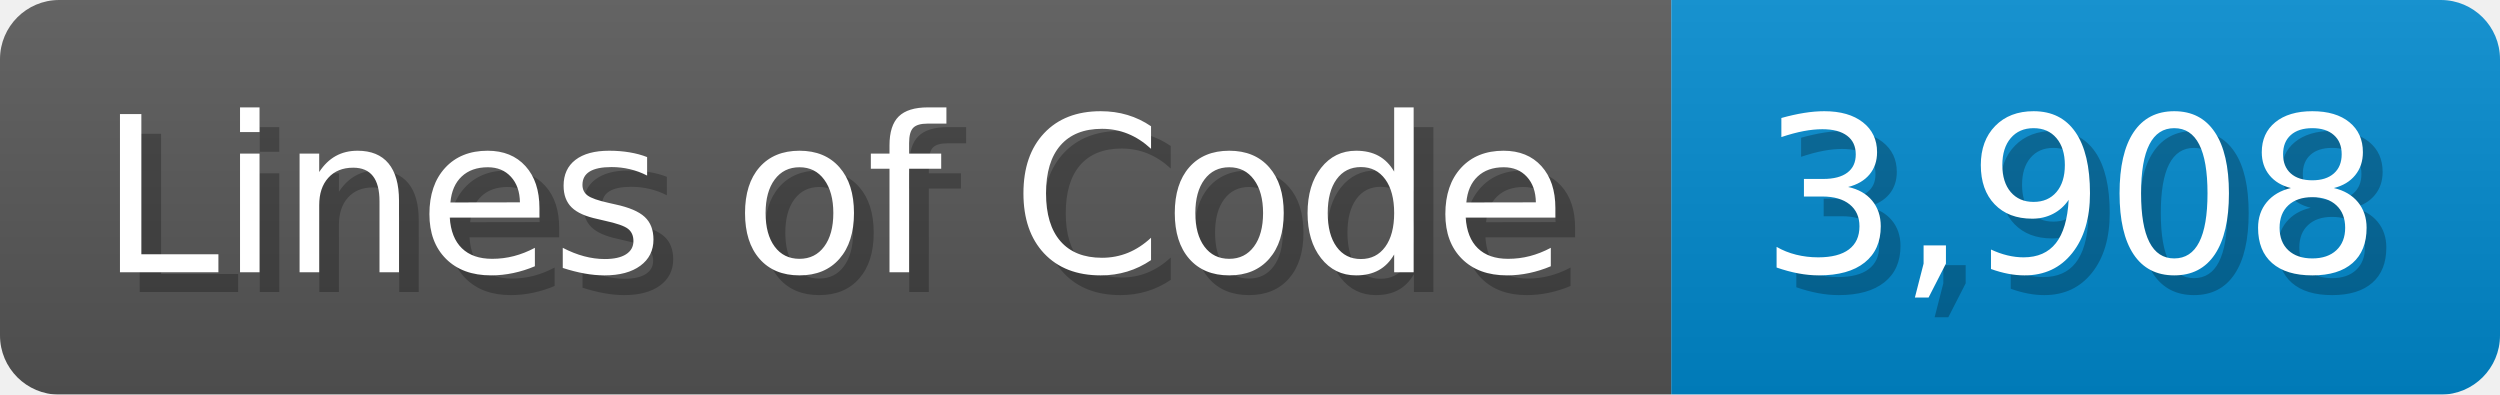
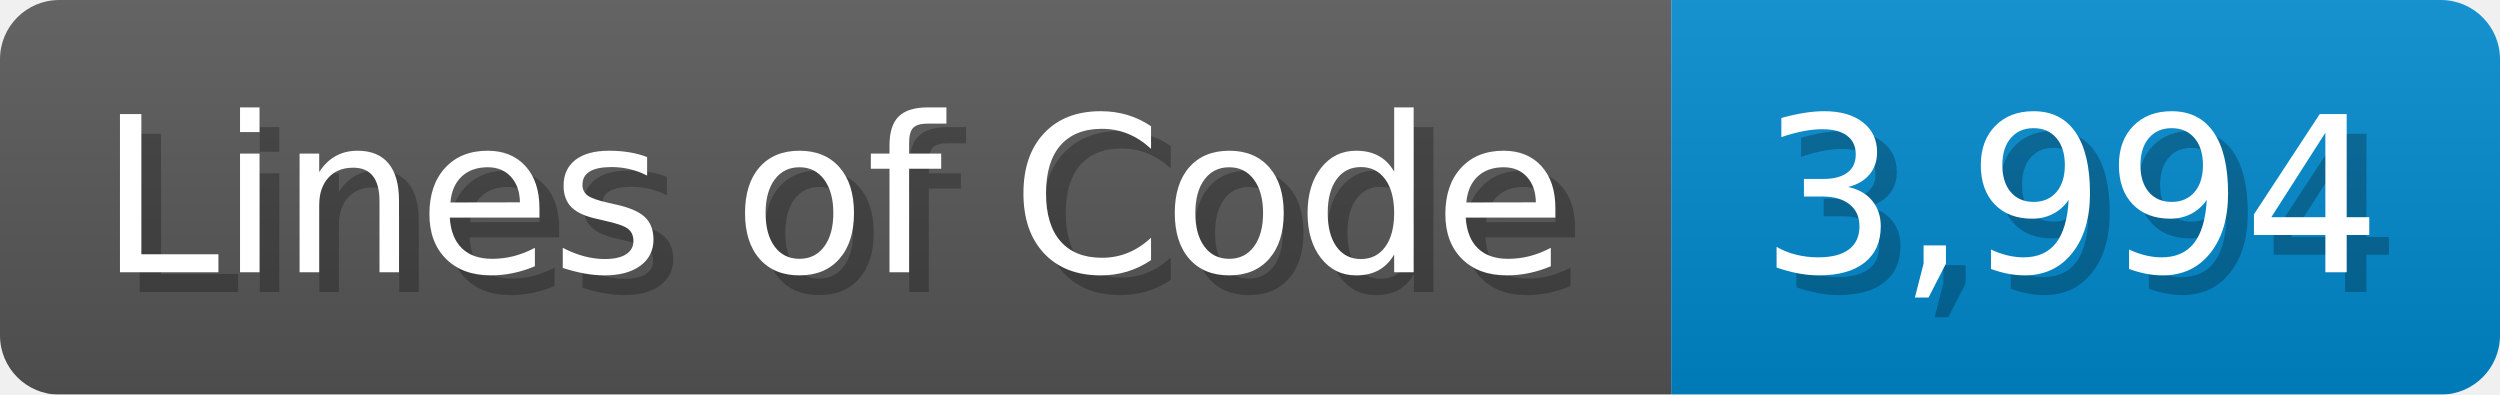
<svg xmlns="http://www.w3.org/2000/svg" width="126.7" height="20" viewBox="0 0 1267 200">
  <linearGradient id="a" x2="0" y2="100%">
    <stop offset="0" stop-opacity=".1" stop-color="#EEE" />
    <stop offset="1" stop-opacity=".1" />
  </linearGradient>
  <mask id="m">
    <rect width="1267" height="200" rx="30" fill="#FFF" />
  </mask>
  <g mask="url(#m)">
    <rect width="847" height="200" fill="#555" />
    <rect width="420" height="200" fill="#08C" x="847" />
    <rect width="1267" height="200" fill="url(#a)" />
  </g>
  <g fill="#fff" text-anchor="start" font-family="Verdana,DejaVu Sans,sans-serif" font-size="110">
    <text x="60" y="148" textLength="747" fill="#000" opacity="0.25">Lines of Code</text>
    <text x="50" y="138" textLength="747">Lines of Code</text>
-     <text x="902" y="148" textLength="320" fill="#000" opacity="0.25">3,908</text>
-     <text x="892" y="138" textLength="320">3,908</text>
+     <text x="902" y="148" textLength="320" fill="#000" opacity="0.25">3,994</text>
+     <text x="892" y="138" textLength="320">3,994</text>
  </g>
</svg>
